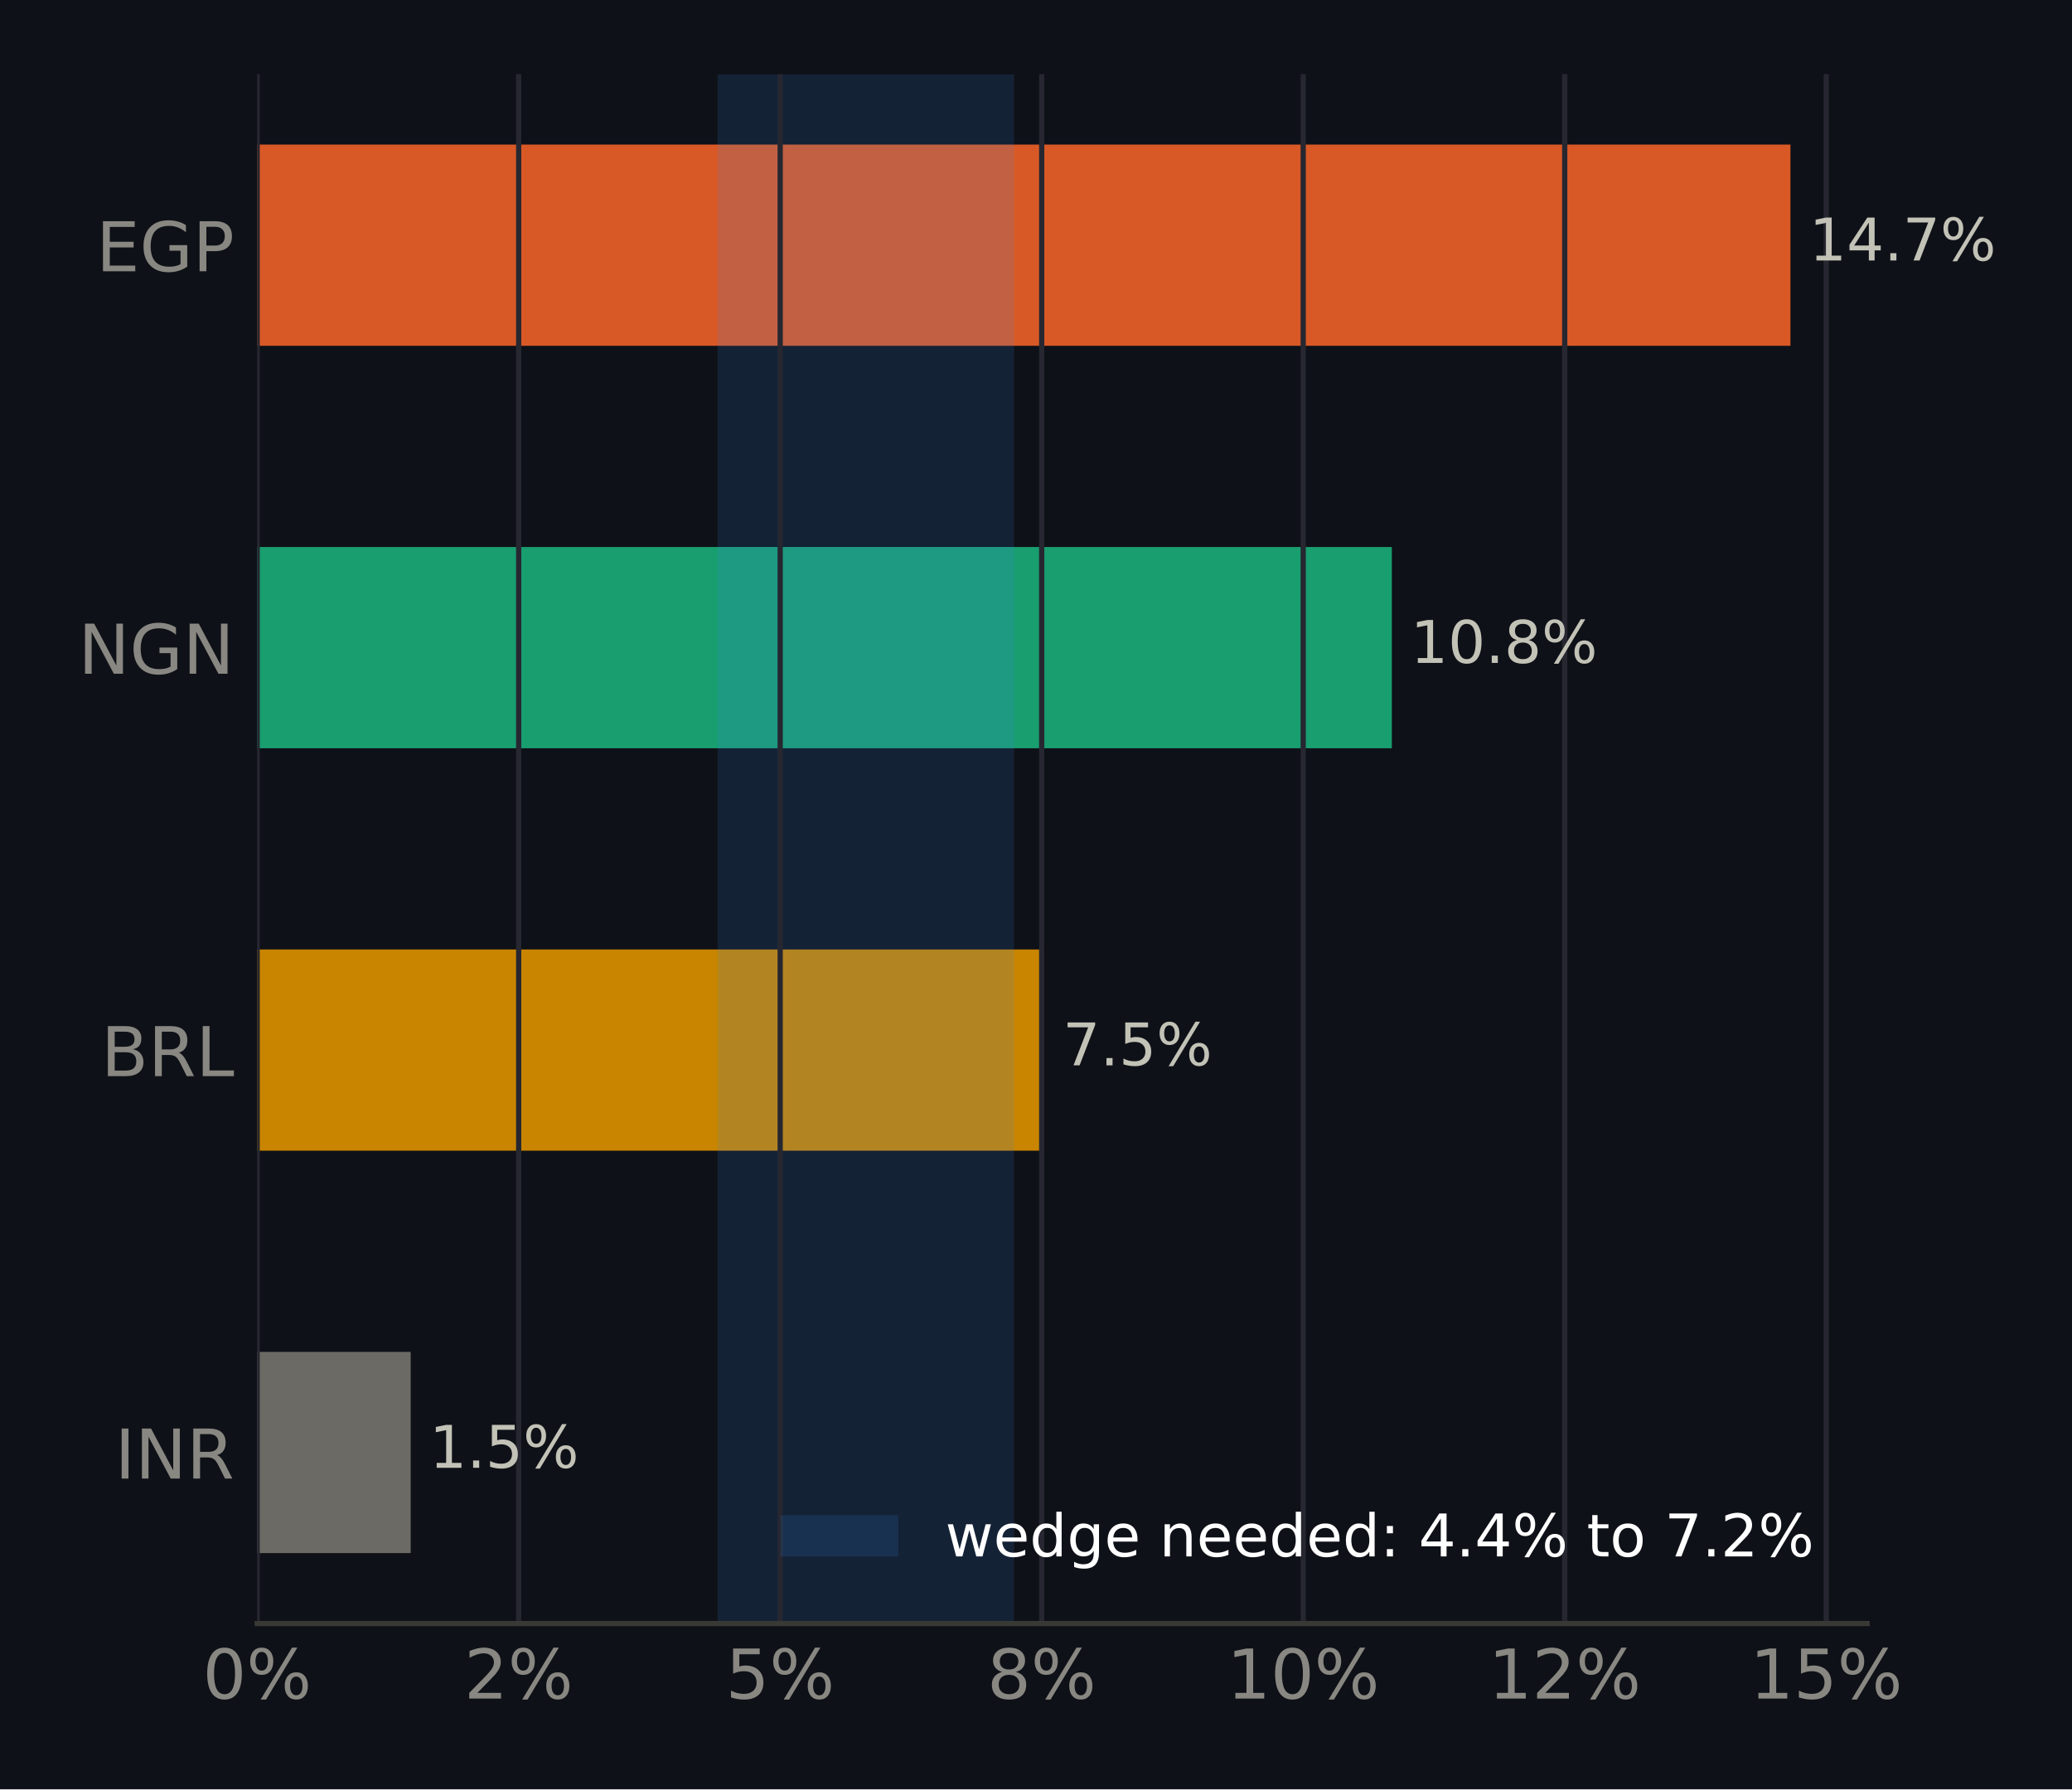
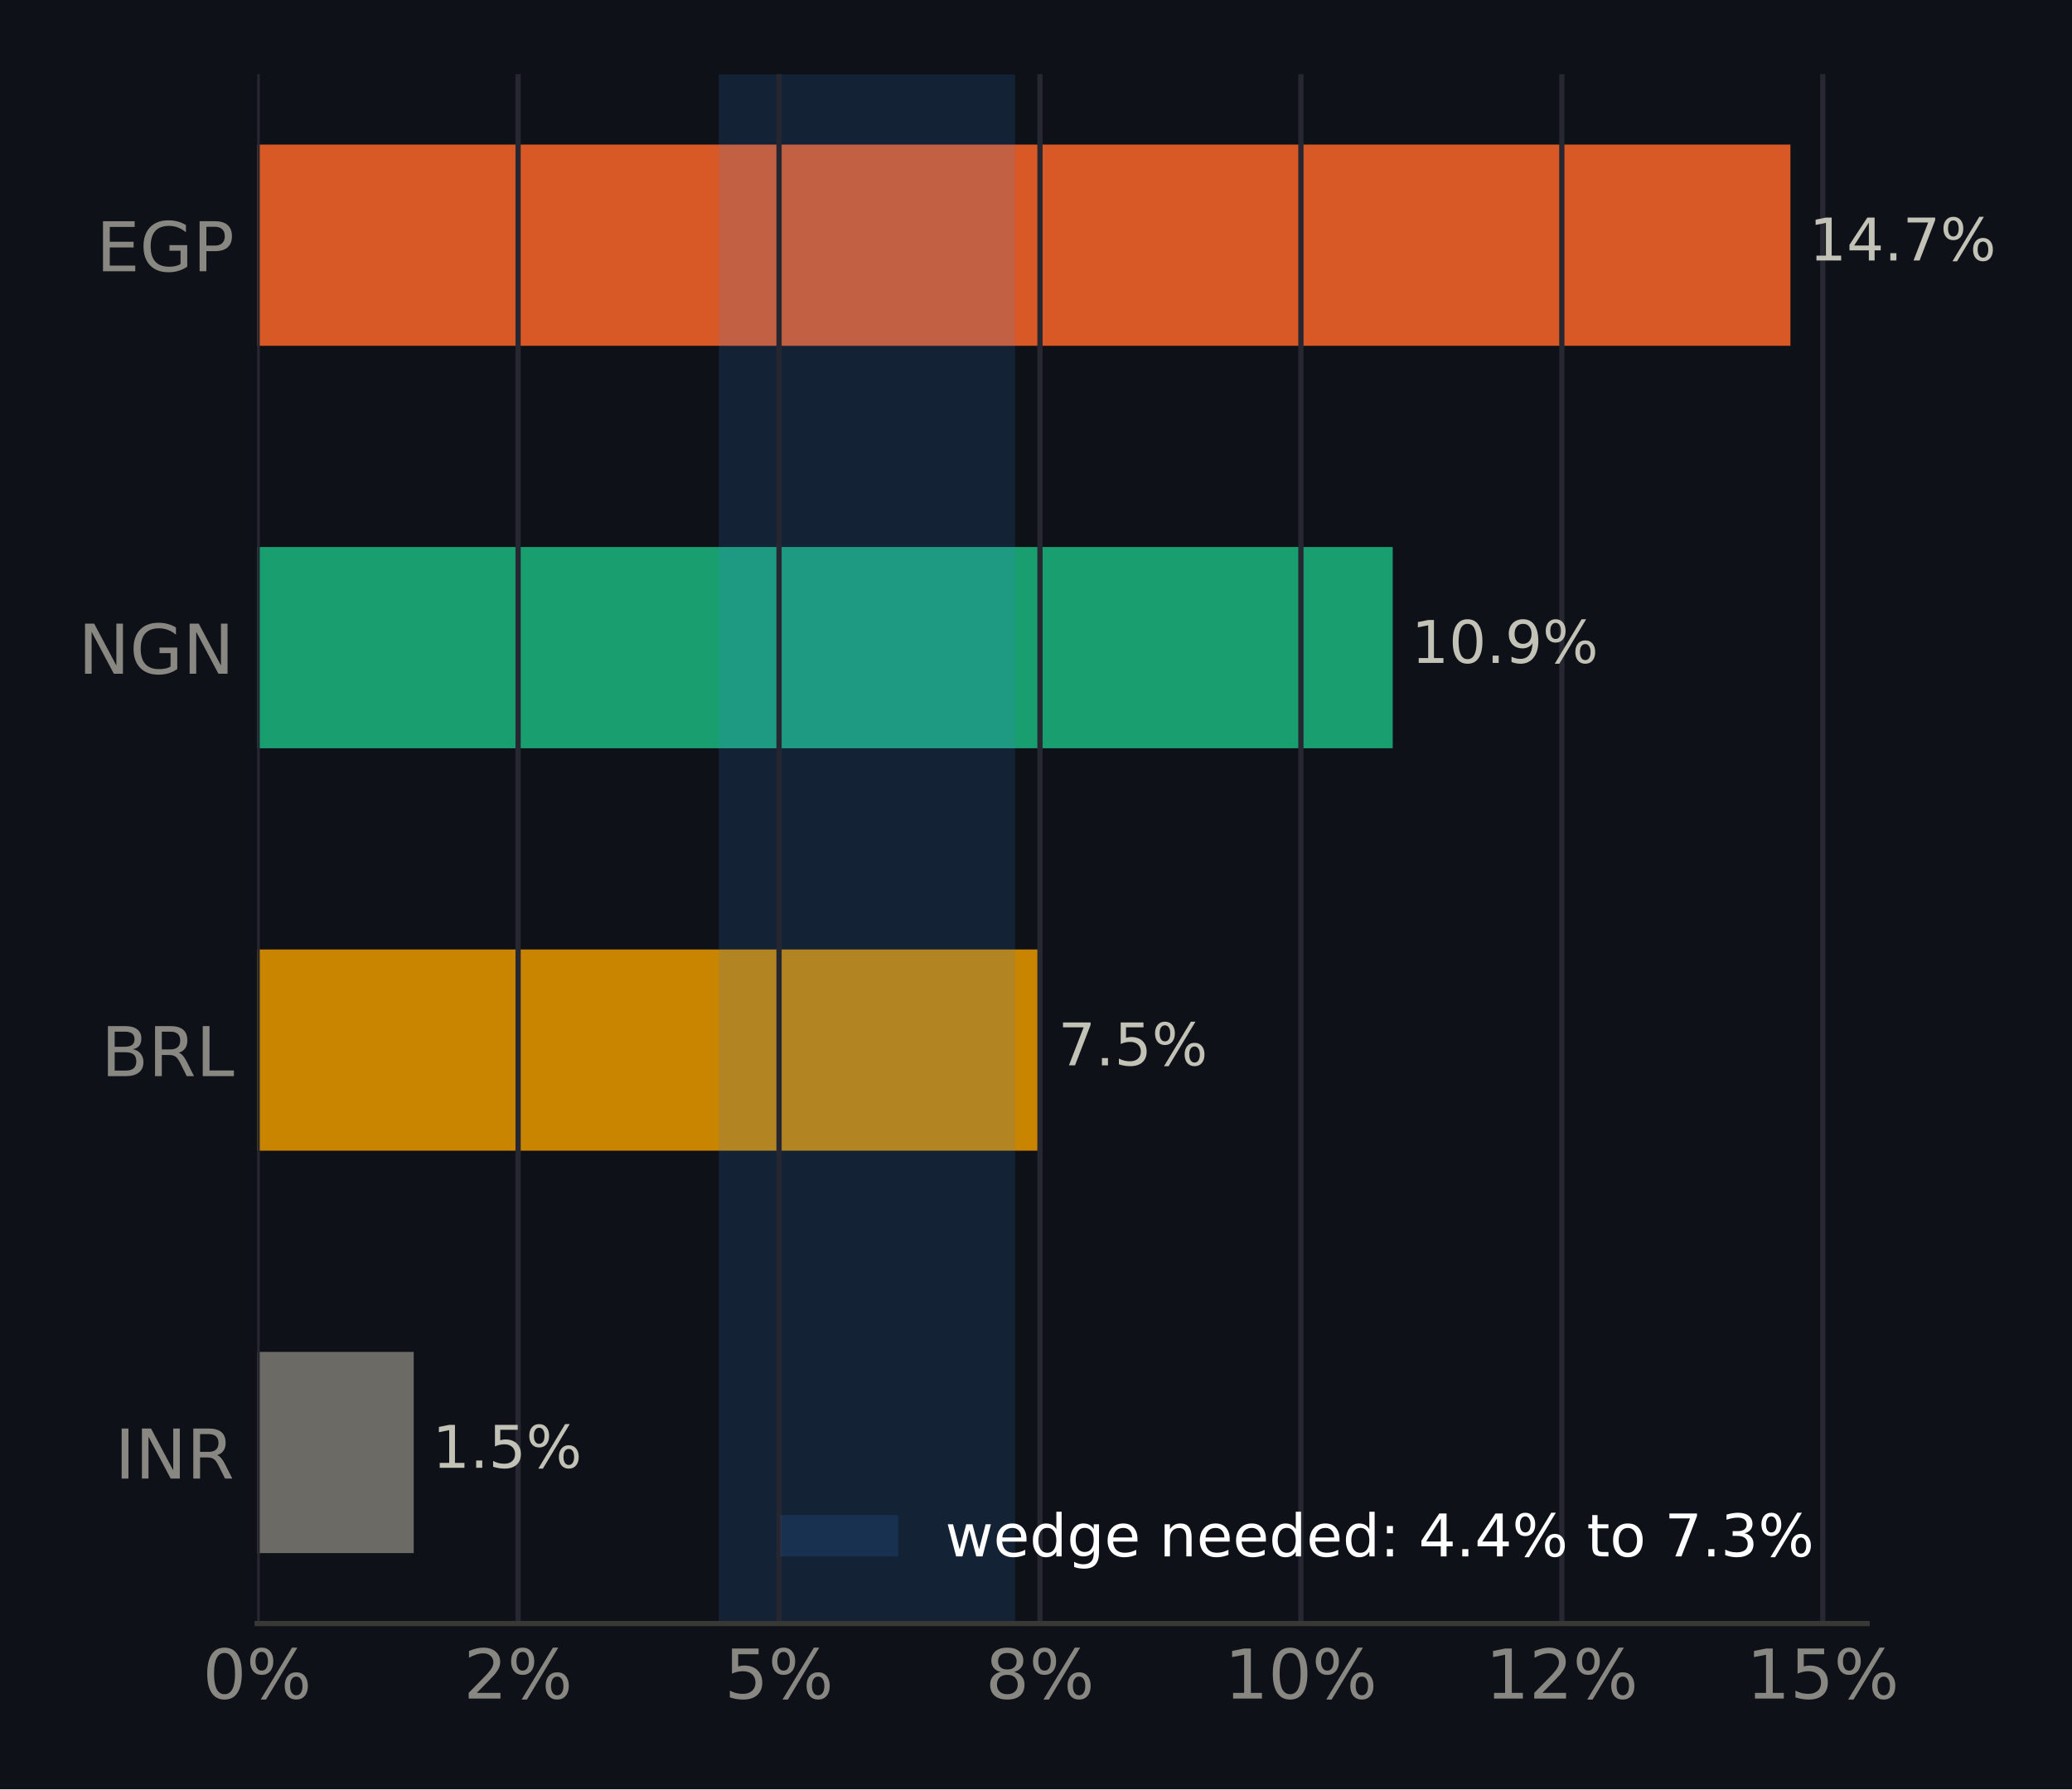
<svg xmlns="http://www.w3.org/2000/svg" xmlns:xlink="http://www.w3.org/1999/xlink" width="316.8pt" height="273.6pt" viewBox="0 0 316.8 273.6" version="1.1">
  <defs>
    <style type="text/css">*{stroke-linejoin: round; stroke-linecap: butt}</style>
  </defs>
  <g id="figure_1">
    <g id="patch_1">
      <path d="M 0 273.6  L 316.8 273.6  L 316.8 0  L 0 0  z " style="fill: #0e1117" />
    </g>
    <g id="axes_1">
      <g id="patch_2">
        <path d="M 39.32 248.26  L 285.471 248.26  L 285.471 11.34  L 39.32 11.34  z " style="fill: #0e1117" />
      </g>
      <g id="patch_3">
-         <path d="M 39.32 237.491  L 62.791 237.491  L 62.791 206.722  L 39.32 206.722  z " clip-path="url(#pa22bed9817)" style="fill: #6b6a64" />
+         <path d="M 39.32 237.491  L 63.255 237.491  L 63.255 206.722  L 39.32 206.722  z " clip-path="url(#pb80caa114d)" style="fill: #6b6a64" />
      </g>
      <g id="patch_4">
-         <path d="M 39.32 175.953  L 159.629 175.953  L 159.629 145.184  L 39.32 145.184  z " clip-path="url(#pa22bed9817)" style="fill: #c98500" />
+         <path d="M 39.32 175.953  L 158.93 175.953  L 158.93 145.184  L 39.32 145.184  z " clip-path="url(#pb80caa114d)" style="fill: #c98500" />
      </g>
      <g id="patch_5">
-         <path d="M 39.32 114.416  L 212.806 114.416  L 212.806 83.647  L 39.32 83.647  z " clip-path="url(#pa22bed9817)" style="fill: #199e70" />
+         <path d="M 39.32 114.416  L 212.941 114.416  L 212.941 83.647  L 39.32 83.647  z " clip-path="url(#pb80caa114d)" style="fill: #199e70" />
      </g>
      <g id="patch_6">
-         <path d="M 39.32 52.878  L 273.75 52.878  L 273.75 22.109  L 39.32 22.109  z " clip-path="url(#pa22bed9817)" style="fill: #d95926" />
+         <path d="M 39.32 52.878  L 273.75 52.878  L 273.75 22.109  L 39.32 22.109  z " clip-path="url(#pb80caa114d)" style="fill: #d95926" />
      </g>
      <g id="patch_7">
-         <path d="M 109.721 248.26  L 155.049 248.26  L 155.049 11.34  L 109.721 11.34  z " clip-path="url(#pa22bed9817)" style="fill: #3987e5; opacity: 0.15" />
+         <path d="M 109.897 248.26  L 155.203 248.26  L 155.203 11.34  L 109.897 11.34  z " clip-path="url(#pb80caa114d)" style="fill: #3987e5; opacity: 0.15" />
      </g>
      <g id="matplotlib.axis_1">
        <g id="xtick_1">
          <g id="line2d_1">
-             <path d="M 39.32 248.26  L 39.32 11.34  " clip-path="url(#pa22bed9817)" style="fill: none; stroke: #262730; stroke-width: 0.8; stroke-linecap: square" />
+             <path d="M 39.32 248.26  L 39.32 11.34  " clip-path="url(#pb80caa114d)" style="fill: none; stroke: #262730; stroke-width: 0.8; stroke-linecap: square" />
          </g>
          <g id="line2d_2" />
          <g id="text_1">
            <g style="fill: #898781" transform="translate(30.99137 259.7375) scale(0.105 -0.105)">
              <defs>
                <path id="DejaVuSans-13" d="M 2034 4250  Q 1547 4250 1301 3770  Q 1056 3291 1056 2328  Q 1056 1369 1301 889  Q 1547 409 2034 409  Q 2525 409 2770 889  Q 3016 1369 3016 2328  Q 3016 3291 2770 3770  Q 2525 4250 2034 4250  z M 2034 4750  Q 2819 4750 3233 4129  Q 3647 3509 3647 2328  Q 3647 1150 3233 529  Q 2819 -91 2034 -91  Q 1250 -91 836 529  Q 422 1150 422 2328  Q 422 3509 836 4129  Q 1250 4750 2034 4750  z " transform="scale(0.015625)" />
                <path id="DejaVuSans-8" d="M 4653 2053  Q 4381 2053 4226 1822  Q 4072 1591 4072 1178  Q 4072 772 4226 539  Q 4381 306 4653 306  Q 4919 306 5073 539  Q 5228 772 5228 1178  Q 5228 1588 5073 1820  Q 4919 2053 4653 2053  z M 4653 2450  Q 5147 2450 5437 2106  Q 5728 1763 5728 1178  Q 5728 594 5436 251  Q 5144 -91 4653 -91  Q 4153 -91 3862 251  Q 3572 594 3572 1178  Q 3572 1766 3864 2108  Q 4156 2450 4653 2450  z M 1428 4353  Q 1159 4353 1004 4120  Q 850 3888 850 3481  Q 850 3069 1003 2837  Q 1156 2606 1428 2606  Q 1700 2606 1854 2837  Q 2009 3069 2009 3481  Q 2009 3884 1853 4118  Q 1697 4353 1428 4353  z M 4250 4750  L 4750 4750  L 1831 -91  L 1331 -91  L 4250 4750  z M 1428 4750  Q 1922 4750 2215 4408  Q 2509 4066 2509 3481  Q 2509 2891 2217 2550  Q 1925 2209 1428 2209  Q 931 2209 642 2551  Q 353 2894 353 3481  Q 353 4063 643 4406  Q 934 4750 1428 4750  z " transform="scale(0.015625)" />
              </defs>
              <use xlink:href="#DejaVuSans-13" />
              <use xlink:href="#DejaVuSans-8" transform="translate(63.625 0)" />
            </g>
          </g>
        </g>
        <g id="xtick_2">
          <g id="line2d_3">
-             <path d="M 79.304 248.26  L 79.304 11.34  " clip-path="url(#pa22bed9817)" style="fill: none; stroke: #262730; stroke-width: 0.8; stroke-linecap: square" />
+             <path d="M 79.216 248.26  L 79.216 11.34  " clip-path="url(#pb80caa114d)" style="fill: none; stroke: #262730; stroke-width: 0.8; stroke-linecap: square" />
          </g>
          <g id="line2d_4" />
          <g id="text_2">
-             <g style="fill: #898781" transform="translate(70.97498 259.7375) scale(0.105 -0.105)">
+             <g style="fill: #898781" transform="translate(70.88711 259.7375) scale(0.105 -0.105)">
              <defs>
                <path id="DejaVuSans-15" d="M 1228 531  L 3431 531  L 3431 0  L 469 0  L 469 531  Q 828 903 1448 1529  Q 2069 2156 2228 2338  Q 2531 2678 2651 2914  Q 2772 3150 2772 3378  Q 2772 3750 2511 3984  Q 2250 4219 1831 4219  Q 1534 4219 1204 4116  Q 875 4013 500 3803  L 500 4441  Q 881 4594 1212 4672  Q 1544 4750 1819 4750  Q 2544 4750 2975 4387  Q 3406 4025 3406 3419  Q 3406 3131 3298 2873  Q 3191 2616 2906 2266  Q 2828 2175 2409 1742  Q 1991 1309 1228 531  z " transform="scale(0.015625)" />
              </defs>
              <use xlink:href="#DejaVuSans-15" />
              <use xlink:href="#DejaVuSans-8" transform="translate(63.625 0)" />
            </g>
          </g>
        </g>
        <g id="xtick_3">
          <g id="line2d_5">
-             <path d="M 119.287 248.26  L 119.287 11.34  " clip-path="url(#pa22bed9817)" style="fill: none; stroke: #262730; stroke-width: 0.8; stroke-linecap: square" />
+             <path d="M 119.111 248.26  L 119.111 11.34  " clip-path="url(#pb80caa114d)" style="fill: none; stroke: #262730; stroke-width: 0.8; stroke-linecap: square" />
          </g>
          <g id="line2d_6" />
          <g id="text_3">
-             <g style="fill: #898781" transform="translate(110.9586 259.7375) scale(0.105 -0.105)">
+             <g style="fill: #898781" transform="translate(110.7829 259.7375) scale(0.105 -0.105)">
              <defs>
                <path id="DejaVuSans-18" d="M 691 4666  L 3169 4666  L 3169 4134  L 1269 4134  L 1269 2991  Q 1406 3038 1543 3061  Q 1681 3084 1819 3084  Q 2600 3084 3056 2656  Q 3513 2228 3513 1497  Q 3513 744 3044 326  Q 2575 -91 1722 -91  Q 1428 -91 1123 -41  Q 819 9 494 109  L 494 744  Q 775 591 1075 516  Q 1375 441 1709 441  Q 2250 441 2565 725  Q 2881 1009 2881 1497  Q 2881 1984 2565 2268  Q 2250 2553 1709 2553  Q 1456 2553 1204 2497  Q 953 2441 691 2322  L 691 4666  z " transform="scale(0.015625)" />
              </defs>
              <use xlink:href="#DejaVuSans-18" />
              <use xlink:href="#DejaVuSans-8" transform="translate(63.625 0)" />
            </g>
          </g>
        </g>
        <g id="xtick_4">
          <g id="line2d_7">
-             <path d="M 159.271 248.26  L 159.271 11.34  " clip-path="url(#pa22bed9817)" style="fill: none; stroke: #262730; stroke-width: 0.8; stroke-linecap: square" />
+             <path d="M 159.007 248.26  L 159.007 11.34  " clip-path="url(#pb80caa114d)" style="fill: none; stroke: #262730; stroke-width: 0.8; stroke-linecap: square" />
          </g>
          <g id="line2d_8" />
          <g id="text_4">
-             <g style="fill: #898781" transform="translate(150.9422 259.7375) scale(0.105 -0.105)">
+             <g style="fill: #898781" transform="translate(150.6786 259.7375) scale(0.105 -0.105)">
              <defs>
                <path id="DejaVuSans-1b" d="M 2034 2216  Q 1584 2216 1326 1975  Q 1069 1734 1069 1313  Q 1069 891 1326 650  Q 1584 409 2034 409  Q 2484 409 2743 651  Q 3003 894 3003 1313  Q 3003 1734 2745 1975  Q 2488 2216 2034 2216  z M 1403 2484  Q 997 2584 770 2862  Q 544 3141 544 3541  Q 544 4100 942 4425  Q 1341 4750 2034 4750  Q 2731 4750 3128 4425  Q 3525 4100 3525 3541  Q 3525 3141 3298 2862  Q 3072 2584 2669 2484  Q 3125 2378 3379 2068  Q 3634 1759 3634 1313  Q 3634 634 3220 271  Q 2806 -91 2034 -91  Q 1263 -91 848 271  Q 434 634 434 1313  Q 434 1759 690 2068  Q 947 2378 1403 2484  z M 1172 3481  Q 1172 3119 1398 2916  Q 1625 2713 2034 2713  Q 2441 2713 2670 2916  Q 2900 3119 2900 3481  Q 2900 3844 2670 4047  Q 2441 4250 2034 4250  Q 1625 4250 1398 4047  Q 1172 3844 1172 3481  z " transform="scale(0.015625)" />
              </defs>
              <use xlink:href="#DejaVuSans-1b" />
              <use xlink:href="#DejaVuSans-8" transform="translate(63.625 0)" />
            </g>
          </g>
        </g>
        <g id="xtick_5">
          <g id="line2d_9">
-             <path d="M 199.254 248.26  L 199.254 11.34  " clip-path="url(#pa22bed9817)" style="fill: none; stroke: #262730; stroke-width: 0.8; stroke-linecap: square" />
+             <path d="M 198.903 248.26  L 198.903 11.34  " clip-path="url(#pb80caa114d)" style="fill: none; stroke: #262730; stroke-width: 0.8; stroke-linecap: square" />
          </g>
          <g id="line2d_10" />
          <g id="text_5">
-             <g style="fill: #898781" transform="translate(187.5855 259.7375) scale(0.105 -0.105)">
+             <g style="fill: #898781" transform="translate(187.234 259.7375) scale(0.105 -0.105)">
              <defs>
                <path id="DejaVuSans-14" d="M 794 531  L 1825 531  L 1825 4091  L 703 3866  L 703 4441  L 1819 4666  L 2450 4666  L 2450 531  L 3481 531  L 3481 0  L 794 0  L 794 531  z " transform="scale(0.015625)" />
              </defs>
              <use xlink:href="#DejaVuSans-14" />
              <use xlink:href="#DejaVuSans-13" transform="translate(63.625 0)" />
              <use xlink:href="#DejaVuSans-8" transform="translate(127.25 0)" />
            </g>
          </g>
        </g>
        <g id="xtick_6">
          <g id="line2d_11">
-             <path d="M 239.238 248.26  L 239.238 11.34  " clip-path="url(#pa22bed9817)" style="fill: none; stroke: #262730; stroke-width: 0.8; stroke-linecap: square" />
+             <path d="M 238.799 248.26  L 238.799 11.34  " clip-path="url(#pb80caa114d)" style="fill: none; stroke: #262730; stroke-width: 0.8; stroke-linecap: square" />
          </g>
          <g id="line2d_12" />
          <g id="text_6">
-             <g style="fill: #898781" transform="translate(227.5691 259.7375) scale(0.105 -0.105)">
+             <g style="fill: #898781" transform="translate(227.1298 259.7375) scale(0.105 -0.105)">
              <use xlink:href="#DejaVuSans-14" />
              <use xlink:href="#DejaVuSans-15" transform="translate(63.625 0)" />
              <use xlink:href="#DejaVuSans-8" transform="translate(127.25 0)" />
            </g>
          </g>
        </g>
        <g id="xtick_7">
          <g id="line2d_13">
-             <path d="M 279.222 248.26  L 279.222 11.34  " clip-path="url(#pa22bed9817)" style="fill: none; stroke: #262730; stroke-width: 0.8; stroke-linecap: square" />
+             <path d="M 278.694 248.26  L 278.694 11.34  " clip-path="url(#pb80caa114d)" style="fill: none; stroke: #262730; stroke-width: 0.8; stroke-linecap: square" />
          </g>
          <g id="line2d_14" />
          <g id="text_7">
-             <g style="fill: #898781" transform="translate(267.5527 259.7375) scale(0.105 -0.105)">
+             <g style="fill: #898781" transform="translate(267.0255 259.7375) scale(0.105 -0.105)">
              <use xlink:href="#DejaVuSans-14" />
              <use xlink:href="#DejaVuSans-18" transform="translate(63.625 0)" />
              <use xlink:href="#DejaVuSans-8" transform="translate(127.25 0)" />
            </g>
          </g>
        </g>
      </g>
      <g id="matplotlib.axis_2">
        <g id="ytick_1">
          <g id="line2d_15" />
          <g id="text_8">
            <g style="fill: #898781" transform="translate(17.57133 226.0953) scale(0.105 -0.105)">
              <defs>
                <path id="DejaVuSans-2c" d="M 628 4666  L 1259 4666  L 1259 0  L 628 0  L 628 4666  z " transform="scale(0.015625)" />
                <path id="DejaVuSans-31" d="M 628 4666  L 1478 4666  L 3547 763  L 3547 4666  L 4159 4666  L 4159 0  L 3309 0  L 1241 3903  L 1241 0  L 628 0  L 628 4666  z " transform="scale(0.015625)" />
                <path id="DejaVuSans-35" d="M 2841 2188  Q 3044 2119 3236 1894  Q 3428 1669 3622 1275  L 4263 0  L 3584 0  L 2988 1197  Q 2756 1666 2539 1819  Q 2322 1972 1947 1972  L 1259 1972  L 1259 0  L 628 0  L 628 4666  L 2053 4666  Q 2853 4666 3247 4331  Q 3641 3997 3641 3322  Q 3641 2881 3436 2590  Q 3231 2300 2841 2188  z M 1259 4147  L 1259 2491  L 2053 2491  Q 2509 2491 2742 2702  Q 2975 2913 2975 3322  Q 2975 3731 2742 3939  Q 2509 4147 2053 4147  L 1259 4147  z " transform="scale(0.015625)" />
              </defs>
              <use xlink:href="#DejaVuSans-2c" />
              <use xlink:href="#DejaVuSans-31" transform="translate(29.5 0)" />
              <use xlink:href="#DejaVuSans-35" transform="translate(104.3125 0)" />
            </g>
          </g>
        </g>
        <g id="ytick_2">
          <g id="line2d_16" />
          <g id="text_9">
            <g style="fill: #898781" transform="translate(15.46969 164.5576) scale(0.105 -0.105)">
              <defs>
                <path id="DejaVuSans-25" d="M 1259 2228  L 1259 519  L 2272 519  Q 2781 519 3026 730  Q 3272 941 3272 1375  Q 3272 1813 3026 2020  Q 2781 2228 2272 2228  L 1259 2228  z M 1259 4147  L 1259 2741  L 2194 2741  Q 2656 2741 2882 2914  Q 3109 3088 3109 3444  Q 3109 3797 2882 3972  Q 2656 4147 2194 4147  L 1259 4147  z M 628 4666  L 2241 4666  Q 2963 4666 3353 4366  Q 3744 4066 3744 3513  Q 3744 3084 3544 2831  Q 3344 2578 2956 2516  Q 3422 2416 3680 2098  Q 3938 1781 3938 1306  Q 3938 681 3513 340  Q 3088 0 2303 0  L 628 0  L 628 4666  z " transform="scale(0.015625)" />
                <path id="DejaVuSans-2f" d="M 628 4666  L 1259 4666  L 1259 531  L 3531 531  L 3531 0  L 628 0  L 628 4666  z " transform="scale(0.015625)" />
              </defs>
              <use xlink:href="#DejaVuSans-25" />
              <use xlink:href="#DejaVuSans-35" transform="translate(68.60938 0)" />
              <use xlink:href="#DejaVuSans-2f" transform="translate(138.0938 0)" />
            </g>
          </g>
        </g>
        <g id="ytick_3">
          <g id="line2d_17" />
          <g id="text_10">
            <g style="fill: #898781" transform="translate(11.97352 103.0199) scale(0.105 -0.105)">
              <defs>
                <path id="DejaVuSans-2a" d="M 3809 666  L 3809 1919  L 2778 1919  L 2778 2438  L 4434 2438  L 4434 434  Q 4069 175 3628 42  Q 3188 -91 2688 -91  Q 1594 -91 976 548  Q 359 1188 359 2328  Q 359 3472 976 4111  Q 1594 4750 2688 4750  Q 3144 4750 3555 4637  Q 3966 4525 4313 4306  L 4313 3634  Q 3963 3931 3569 4081  Q 3175 4231 2741 4231  Q 1884 4231 1454 3753  Q 1025 3275 1025 2328  Q 1025 1384 1454 906  Q 1884 428 2741 428  Q 3075 428 3337 486  Q 3600 544 3809 666  z " transform="scale(0.015625)" />
              </defs>
              <use xlink:href="#DejaVuSans-31" />
              <use xlink:href="#DejaVuSans-2a" transform="translate(74.8125 0)" />
              <use xlink:href="#DejaVuSans-31" transform="translate(152.2969 0)" />
            </g>
          </g>
        </g>
        <g id="ytick_4">
          <g id="line2d_18" />
          <g id="text_11">
            <g style="fill: #898781" transform="translate(14.71828 41.48228) scale(0.105 -0.105)">
              <defs>
                <path id="DejaVuSans-28" d="M 628 4666  L 3578 4666  L 3578 4134  L 1259 4134  L 1259 2753  L 3481 2753  L 3481 2222  L 1259 2222  L 1259 531  L 3634 531  L 3634 0  L 628 0  L 628 4666  z " transform="scale(0.015625)" />
                <path id="DejaVuSans-33" d="M 1259 4147  L 1259 2394  L 2053 2394  Q 2494 2394 2734 2622  Q 2975 2850 2975 3272  Q 2975 3691 2734 3919  Q 2494 4147 2053 4147  L 1259 4147  z M 628 4666  L 2053 4666  Q 2838 4666 3239 4311  Q 3641 3956 3641 3272  Q 3641 2581 3239 2228  Q 2838 1875 2053 1875  L 1259 1875  L 1259 0  L 628 0  L 628 4666  z " transform="scale(0.015625)" />
              </defs>
              <use xlink:href="#DejaVuSans-28" />
              <use xlink:href="#DejaVuSans-2a" transform="translate(63.1875 0)" />
              <use xlink:href="#DejaVuSans-33" transform="translate(140.6719 0)" />
            </g>
          </g>
        </g>
      </g>
      <g id="patch_8">
        <path d="M 39.32 248.26  L 285.471 248.26  " style="fill: none; stroke: #383835; stroke-width: 0.8; stroke-linejoin: miter; stroke-linecap: square" />
      </g>
      <g id="text_12">
-         <g style="fill: #c3c2b7" transform="translate(62.79062 224.4444) scale(0.09 -0.09)">
+         <g style="fill: #c3c2b7" transform="translate(63.25514 224.4444) scale(0.09 -0.09)">
          <defs>
            <path id="DejaVuSans-3" transform="scale(0.015625)" />
            <path id="DejaVuSans-11" d="M 684 794  L 1344 794  L 1344 0  L 684 0  L 684 794  z " transform="scale(0.015625)" />
          </defs>
          <use xlink:href="#DejaVuSans-3" />
          <use xlink:href="#DejaVuSans-14" transform="translate(31.78125 0)" />
          <use xlink:href="#DejaVuSans-11" transform="translate(95.40625 0)" />
          <use xlink:href="#DejaVuSans-18" transform="translate(127.1875 0)" />
          <use xlink:href="#DejaVuSans-8" transform="translate(190.8125 0)" />
        </g>
      </g>
      <g id="text_13">
-         <g style="fill: #c3c2b7" transform="translate(159.6289 162.9067) scale(0.09 -0.09)">
+         <g style="fill: #c3c2b7" transform="translate(158.9303 162.9067) scale(0.09 -0.09)">
          <defs>
            <path id="DejaVuSans-1a" d="M 525 4666  L 3525 4666  L 3525 4397  L 1831 0  L 1172 0  L 2766 4134  L 525 4134  L 525 4666  z " transform="scale(0.015625)" />
          </defs>
          <use xlink:href="#DejaVuSans-3" />
          <use xlink:href="#DejaVuSans-1a" transform="translate(31.78125 0)" />
          <use xlink:href="#DejaVuSans-11" transform="translate(95.40625 0)" />
          <use xlink:href="#DejaVuSans-18" transform="translate(127.1875 0)" />
          <use xlink:href="#DejaVuSans-8" transform="translate(190.8125 0)" />
        </g>
      </g>
      <g id="text_14">
-         <g style="fill: #c3c2b7" transform="translate(212.8063 101.3691) scale(0.09 -0.09)">
+         <g style="fill: #c3c2b7" transform="translate(212.9405 101.3691) scale(0.09 -0.09)">
+           <defs>
+             <path id="DejaVuSans-1c" d="M 703 97  L 703 672  Q 941 559 1184 500  Q 1428 441 1663 441  Q 2288 441 2617 861  Q 2947 1281 2994 2138  Q 2813 1869 2534 1725  Q 2256 1581 1919 1581  Q 1219 1581 811 2004  Q 403 2428 403 3163  Q 403 3881 828 4315  Q 1253 4750 1959 4750  Q 2769 4750 3195 4129  Q 3622 3509 3622 2328  Q 3622 1225 3098 567  Q 2575 -91 1691 -91  Q 1453 -91 1209 -44  Q 966 3 703 97  z M 1959 2075  Q 2384 2075 2632 2365  Q 2881 2656 2881 3163  Q 2881 3666 2632 3958  Q 2384 4250 1959 4250  Q 1534 4250 1286 3958  Q 1038 3666 1038 3163  Q 1038 2656 1286 2365  Q 1534 2075 1959 2075  z " transform="scale(0.015625)" />
+           </defs>
          <use xlink:href="#DejaVuSans-3" />
          <use xlink:href="#DejaVuSans-14" transform="translate(31.78125 0)" />
          <use xlink:href="#DejaVuSans-13" transform="translate(95.40625 0)" />
          <use xlink:href="#DejaVuSans-11" transform="translate(159.0312 0)" />
-           <use xlink:href="#DejaVuSans-1b" transform="translate(190.8125 0)" />
+           <use xlink:href="#DejaVuSans-1c" transform="translate(190.8125 0)" />
          <use xlink:href="#DejaVuSans-8" transform="translate(254.4375 0)" />
        </g>
      </g>
      <g id="text_15">
        <g style="fill: #c3c2b7" transform="translate(273.7499 39.8314) scale(0.09 -0.09)">
          <defs>
            <path id="DejaVuSans-17" d="M 2419 4116  L 825 1625  L 2419 1625  L 2419 4116  z M 2253 4666  L 3047 4666  L 3047 1625  L 3713 1625  L 3713 1100  L 3047 1100  L 3047 0  L 2419 0  L 2419 1100  L 313 1100  L 313 1709  L 2253 4666  z " transform="scale(0.015625)" />
          </defs>
          <use xlink:href="#DejaVuSans-3" />
          <use xlink:href="#DejaVuSans-14" transform="translate(31.78125 0)" />
          <use xlink:href="#DejaVuSans-17" transform="translate(95.40625 0)" />
          <use xlink:href="#DejaVuSans-11" transform="translate(159.0312 0)" />
          <use xlink:href="#DejaVuSans-1a" transform="translate(190.8125 0)" />
          <use xlink:href="#DejaVuSans-8" transform="translate(254.4375 0)" />
        </g>
      </g>
      <g id="legend_1">
        <g id="patch_9">
          <path d="M 119.327 237.998  L 137.327 237.998  L 137.327 231.698  L 119.327 231.698  z " style="fill: #3987e5; opacity: 0.15" />
        </g>
        <g id="text_16">
          <g style="fill: #ffffff" transform="translate(144.5272 237.9979) scale(0.09 -0.09)">
            <defs>
              <path id="DejaVuSans-5a" d="M 269 3500  L 844 3500  L 1563 769  L 2278 3500  L 2956 3500  L 3675 769  L 4391 3500  L 4966 3500  L 4050 0  L 3372 0  L 2619 2869  L 1863 0  L 1184 0  L 269 3500  z " transform="scale(0.015625)" />
              <path id="DejaVuSans-48" d="M 3597 1894  L 3597 1613  L 953 1613  Q 991 1019 1311 708  Q 1631 397 2203 397  Q 2534 397 2845 478  Q 3156 559 3463 722  L 3463 178  Q 3153 47 2828 -22  Q 2503 -91 2169 -91  Q 1331 -91 842 396  Q 353 884 353 1716  Q 353 2575 817 3079  Q 1281 3584 2069 3584  Q 2775 3584 3186 3129  Q 3597 2675 3597 1894  z M 3022 2063  Q 3016 2534 2758 2815  Q 2500 3097 2075 3097  Q 1594 3097 1305 2825  Q 1016 2553 972 2059  L 3022 2063  z " transform="scale(0.015625)" />
              <path id="DejaVuSans-47" d="M 2906 2969  L 2906 4863  L 3481 4863  L 3481 0  L 2906 0  L 2906 525  Q 2725 213 2448 61  Q 2172 -91 1784 -91  Q 1150 -91 751 415  Q 353 922 353 1747  Q 353 2572 751 3078  Q 1150 3584 1784 3584  Q 2172 3584 2448 3432  Q 2725 3281 2906 2969  z M 947 1747  Q 947 1113 1208 752  Q 1469 391 1925 391  Q 2381 391 2643 752  Q 2906 1113 2906 1747  Q 2906 2381 2643 2742  Q 2381 3103 1925 3103  Q 1469 3103 1208 2742  Q 947 2381 947 1747  z " transform="scale(0.015625)" />
              <path id="DejaVuSans-4a" d="M 2906 1791  Q 2906 2416 2648 2759  Q 2391 3103 1925 3103  Q 1463 3103 1205 2759  Q 947 2416 947 1791  Q 947 1169 1205 825  Q 1463 481 1925 481  Q 2391 481 2648 825  Q 2906 1169 2906 1791  z M 3481 434  Q 3481 -459 3084 -895  Q 2688 -1331 1869 -1331  Q 1566 -1331 1297 -1286  Q 1028 -1241 775 -1147  L 775 -588  Q 1028 -725 1275 -790  Q 1522 -856 1778 -856  Q 2344 -856 2625 -561  Q 2906 -266 2906 331  L 2906 616  Q 2728 306 2450 153  Q 2172 0 1784 0  Q 1141 0 747 490  Q 353 981 353 1791  Q 353 2603 747 3093  Q 1141 3584 1784 3584  Q 2172 3584 2450 3431  Q 2728 3278 2906 2969  L 2906 3500  L 3481 3500  L 3481 434  z " transform="scale(0.015625)" />
              <path id="DejaVuSans-51" d="M 3513 2113  L 3513 0  L 2938 0  L 2938 2094  Q 2938 2591 2744 2837  Q 2550 3084 2163 3084  Q 1697 3084 1428 2787  Q 1159 2491 1159 1978  L 1159 0  L 581 0  L 581 3500  L 1159 3500  L 1159 2956  Q 1366 3272 1645 3428  Q 1925 3584 2291 3584  Q 2894 3584 3203 3211  Q 3513 2838 3513 2113  z " transform="scale(0.015625)" />
              <path id="DejaVuSans-1d" d="M 750 794  L 1409 794  L 1409 0  L 750 0  L 750 794  z M 750 3309  L 1409 3309  L 1409 2516  L 750 2516  L 750 3309  z " transform="scale(0.015625)" />
              <path id="DejaVuSans-57" d="M 1172 4494  L 1172 3500  L 2356 3500  L 2356 3053  L 1172 3053  L 1172 1153  Q 1172 725 1289 603  Q 1406 481 1766 481  L 2356 481  L 2356 0  L 1766 0  Q 1100 0 847 248  Q 594 497 594 1153  L 594 3053  L 172 3053  L 172 3500  L 594 3500  L 594 4494  L 1172 4494  z " transform="scale(0.015625)" />
              <path id="DejaVuSans-52" d="M 1959 3097  Q 1497 3097 1228 2736  Q 959 2375 959 1747  Q 959 1119 1226 758  Q 1494 397 1959 397  Q 2419 397 2687 759  Q 2956 1122 2956 1747  Q 2956 2369 2687 2733  Q 2419 3097 1959 3097  z M 1959 3584  Q 2709 3584 3137 3096  Q 3566 2609 3566 1747  Q 3566 888 3137 398  Q 2709 -91 1959 -91  Q 1206 -91 779 398  Q 353 888 353 1747  Q 353 2609 779 3096  Q 1206 3584 1959 3584  z " transform="scale(0.015625)" />
+               <path id="DejaVuSans-16" d="M 2597 2516  Q 3050 2419 3304 2112  Q 3559 1806 3559 1356  Q 3559 666 3084 287  Q 2609 -91 1734 -91  Q 1441 -91 1130 -33  Q 819 25 488 141  L 488 750  Q 750 597 1062 519  Q 1375 441 1716 441  Q 2309 441 2620 675  Q 2931 909 2931 1356  Q 2931 1769 2642 2001  Q 2353 2234 1838 2234  L 1294 2234  L 1294 2753  L 1863 2753  Q 2328 2753 2575 2939  Q 2822 3125 2822 3475  Q 2822 3834 2567 4026  Q 2313 4219 1838 4219  Q 1578 4219 1281 4162  Q 984 4106 628 3988  L 628 4550  Q 988 4650 1302 4700  Q 1616 4750 1894 4750  Q 2613 4750 3031 4423  Q 3450 4097 3450 3541  Q 3450 3153 3228 2886  Q 3006 2619 2597 2516  z " transform="scale(0.015625)" />
            </defs>
            <use xlink:href="#DejaVuSans-5a" />
            <use xlink:href="#DejaVuSans-48" transform="translate(81.78125 0)" />
            <use xlink:href="#DejaVuSans-47" transform="translate(143.3125 0)" />
            <use xlink:href="#DejaVuSans-4a" transform="translate(206.7969 0)" />
            <use xlink:href="#DejaVuSans-48" transform="translate(270.2812 0)" />
            <use xlink:href="#DejaVuSans-3" transform="translate(331.8125 0)" />
            <use xlink:href="#DejaVuSans-51" transform="translate(363.5938 0)" />
            <use xlink:href="#DejaVuSans-48" transform="translate(426.9688 0)" />
            <use xlink:href="#DejaVuSans-48" transform="translate(488.5 0)" />
            <use xlink:href="#DejaVuSans-47" transform="translate(550.0312 0)" />
            <use xlink:href="#DejaVuSans-48" transform="translate(613.5156 0)" />
            <use xlink:href="#DejaVuSans-47" transform="translate(675.0469 0)" />
            <use xlink:href="#DejaVuSans-1d" transform="translate(738.5312 0)" />
            <use xlink:href="#DejaVuSans-3" transform="translate(772.2188 0)" />
            <use xlink:href="#DejaVuSans-17" transform="translate(804 0)" />
            <use xlink:href="#DejaVuSans-11" transform="translate(867.625 0)" />
            <use xlink:href="#DejaVuSans-17" transform="translate(899.4062 0)" />
            <use xlink:href="#DejaVuSans-8" transform="translate(963.0312 0)" />
            <use xlink:href="#DejaVuSans-3" transform="translate(1058.047 0)" />
            <use xlink:href="#DejaVuSans-57" transform="translate(1089.828 0)" />
            <use xlink:href="#DejaVuSans-52" transform="translate(1129.031 0)" />
            <use xlink:href="#DejaVuSans-3" transform="translate(1190.219 0)" />
            <use xlink:href="#DejaVuSans-1a" transform="translate(1222 0)" />
            <use xlink:href="#DejaVuSans-11" transform="translate(1285.625 0)" />
-             <use xlink:href="#DejaVuSans-15" transform="translate(1317.406 0)" />
+             <use xlink:href="#DejaVuSans-16" transform="translate(1317.406 0)" />
            <use xlink:href="#DejaVuSans-8" transform="translate(1381.031 0)" />
          </g>
        </g>
      </g>
    </g>
  </g>
  <defs>
-     <clipPath id="pa22bed9817">
+     <clipPath id="pb80caa114d">
      <rect x="39.32" y="11.34" width="246.151" height="236.92" />
    </clipPath>
  </defs>
</svg>
